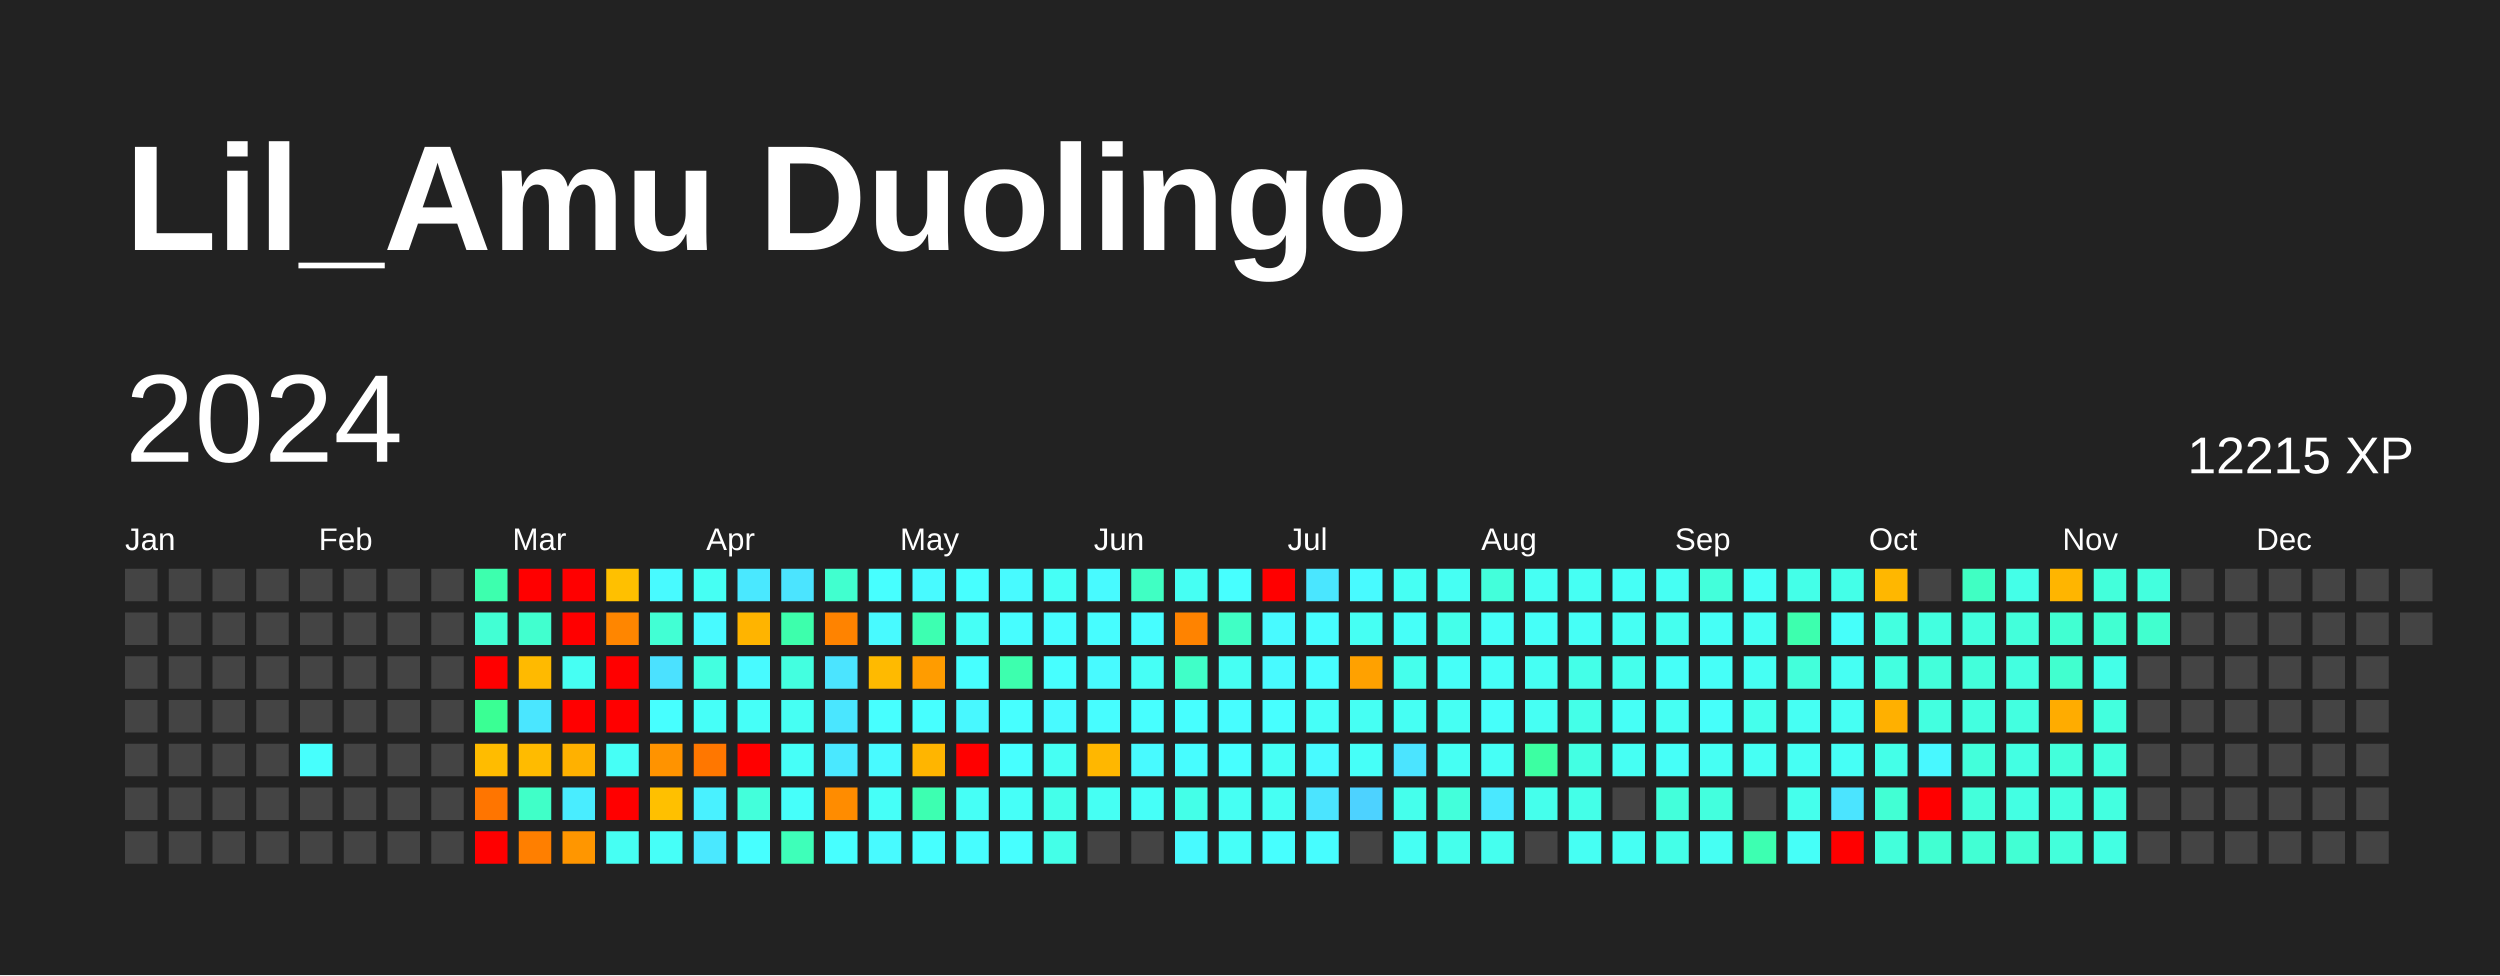
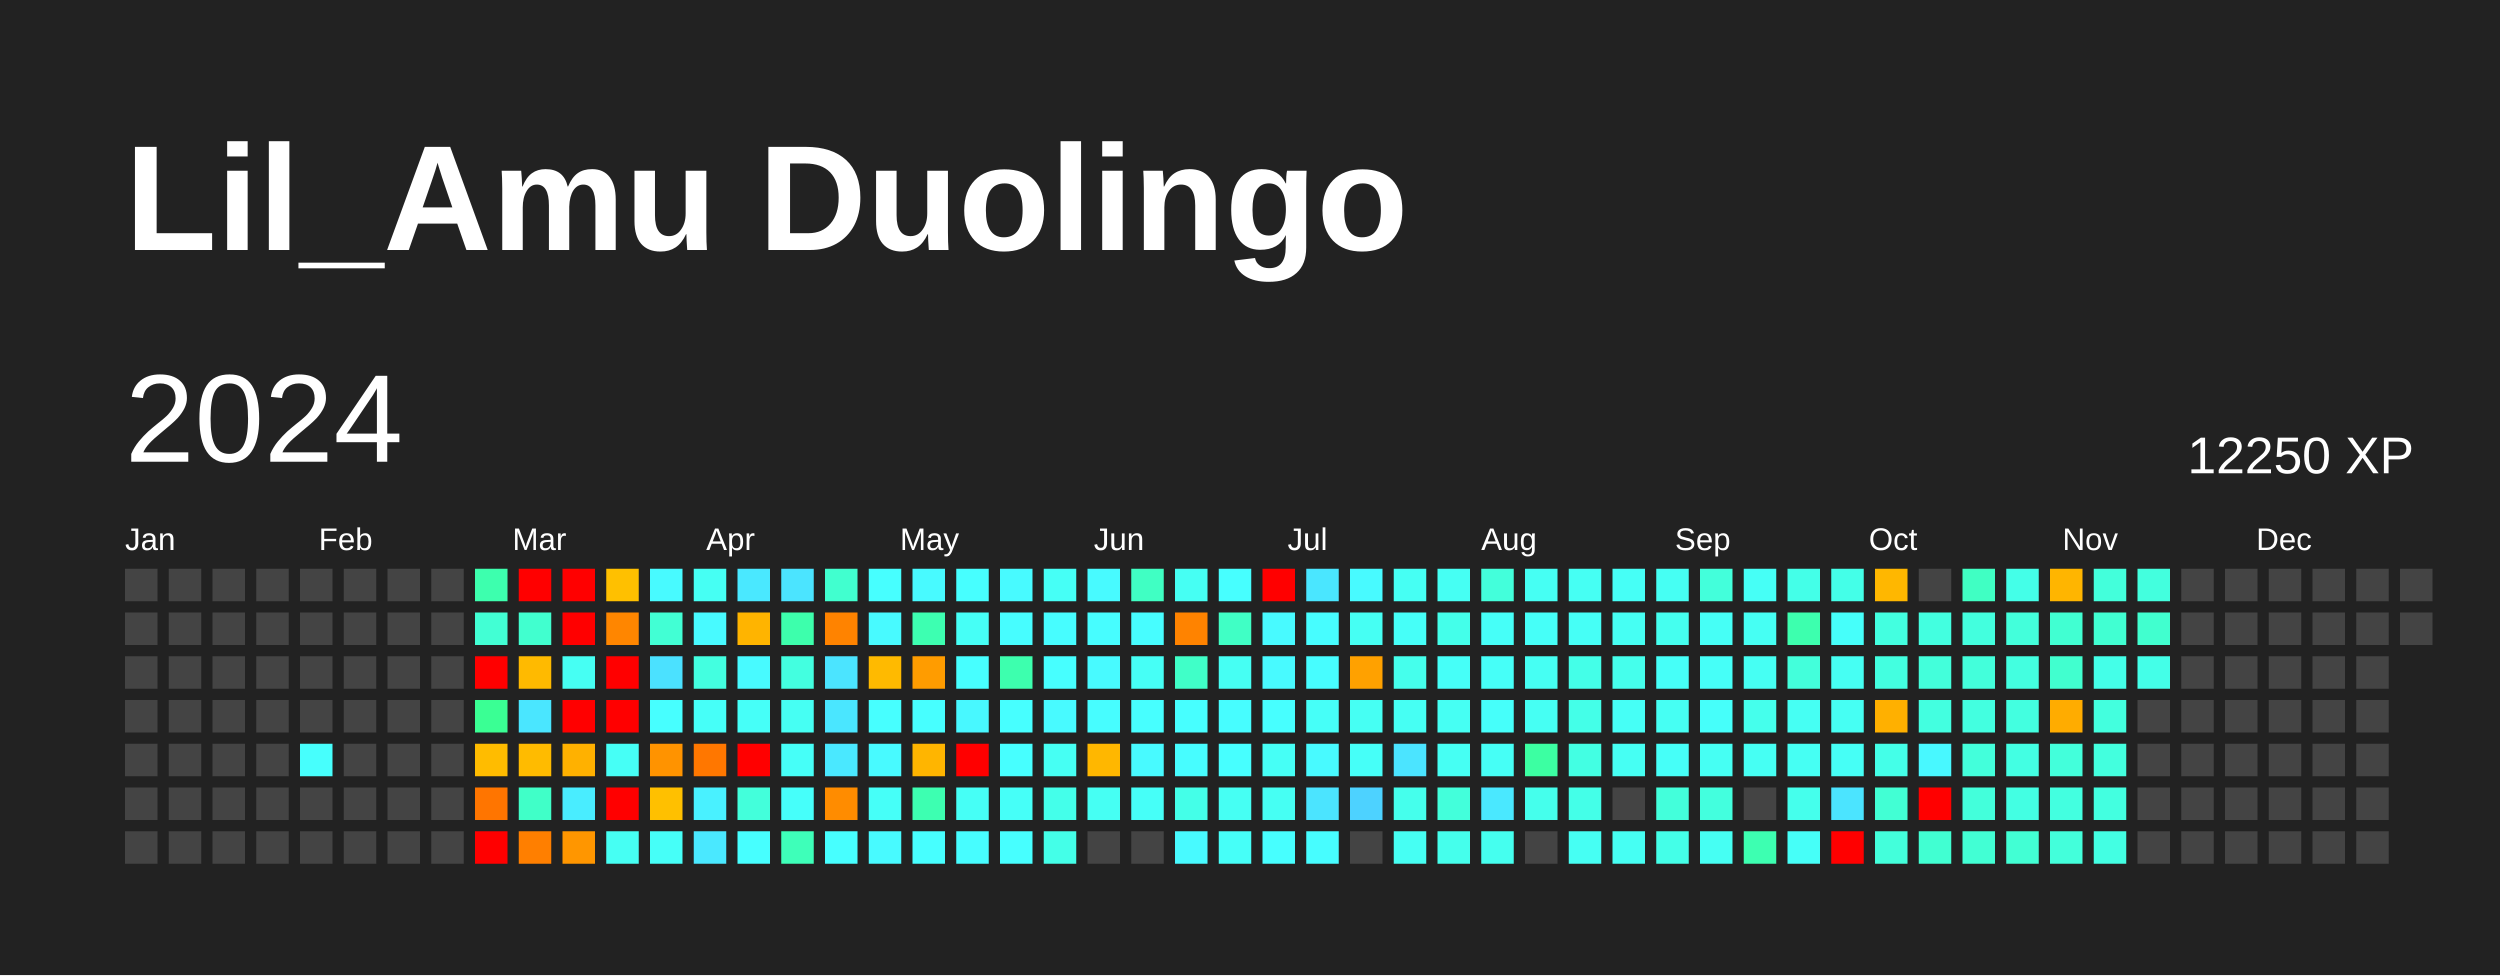
<svg xmlns="http://www.w3.org/2000/svg" baseProfile="full" height="78mm" version="1.1" viewBox="0,0,200,78" width="200mm">
  <defs />
  <rect fill="#222222" height="78" width="200" x="0" y="0" />
  <text fill="#FFFFFF" style="font-size:12px; font-family:Arial; font-weight:bold;" x="10" y="20">Lil_Amu Duolingo</text>
  <text dominant-baseline="hanging" fill="#FFFFFF" style="font-size:10.0px; font-family:Arial;" x="10" y="30">2024</text>
-   <text dominant-baseline="hanging" fill="#FFFFFF" style="font-size:4.125px; font-family:Arial;" x="175" y="35">12215 XP</text>
+   <text dominant-baseline="hanging" fill="#FFFFFF" style="font-size:4.125px; font-family:Arial;" x="175" y="35">12250 XP</text>
  <text fill="#FFFFFF" style="font-size:2.5px; font-family:Arial" x="10.0" y="44">Jan</text>
  <text fill="#FFFFFF" style="font-size:2.5px; font-family:Arial" x="25.5" y="44">Feb</text>
  <text fill="#FFFFFF" style="font-size:2.5px; font-family:Arial" x="41.0" y="44">Mar</text>
  <text fill="#FFFFFF" style="font-size:2.5px; font-family:Arial" x="56.5" y="44">Apr</text>
  <text fill="#FFFFFF" style="font-size:2.5px; font-family:Arial" x="72.0" y="44">May</text>
  <text fill="#FFFFFF" style="font-size:2.5px; font-family:Arial" x="87.5" y="44">Jun</text>
  <text fill="#FFFFFF" style="font-size:2.5px; font-family:Arial" x="103.0" y="44">Jul</text>
  <text fill="#FFFFFF" style="font-size:2.5px; font-family:Arial" x="118.5" y="44">Aug</text>
  <text fill="#FFFFFF" style="font-size:2.5px; font-family:Arial" x="134.0" y="44">Sep</text>
  <text fill="#FFFFFF" style="font-size:2.5px; font-family:Arial" x="149.5" y="44">Oct</text>
  <text fill="#FFFFFF" style="font-size:2.5px; font-family:Arial" x="165.0" y="44">Nov</text>
  <text fill="#FFFFFF" style="font-size:2.5px; font-family:Arial" x="180.5" y="44">Dec</text>
  <rect fill="#444444" height="2.6" width="2.6" x="10.0" y="45.5" />
  <rect fill="#444444" height="2.6" width="2.6" x="10.0" y="49.0" />
  <rect fill="#444444" height="2.6" width="2.6" x="10.0" y="52.5" />
  <rect fill="#444444" height="2.6" width="2.6" x="10.0" y="56.0" />
  <rect fill="#444444" height="2.6" width="2.6" x="10.0" y="59.5" />
  <rect fill="#444444" height="2.6" width="2.6" x="10.0" y="63.0" />
  <rect fill="#444444" height="2.6" width="2.6" x="10.0" y="66.5" />
  <rect fill="#444444" height="2.6" width="2.6" x="13.5" y="45.5" />
  <rect fill="#444444" height="2.6" width="2.6" x="13.5" y="49.0" />
  <rect fill="#444444" height="2.6" width="2.6" x="13.5" y="52.5" />
  <rect fill="#444444" height="2.6" width="2.6" x="13.5" y="56.0" />
  <rect fill="#444444" height="2.6" width="2.6" x="13.5" y="59.5" />
  <rect fill="#444444" height="2.6" width="2.6" x="13.5" y="63.0" />
  <rect fill="#444444" height="2.6" width="2.6" x="13.5" y="66.5" />
  <rect fill="#444444" height="2.6" width="2.6" x="17.0" y="45.5" />
  <rect fill="#444444" height="2.6" width="2.6" x="17.0" y="49.0" />
  <rect fill="#444444" height="2.6" width="2.6" x="17.0" y="52.5" />
  <rect fill="#444444" height="2.6" width="2.6" x="17.0" y="56.0" />
  <rect fill="#444444" height="2.6" width="2.6" x="17.0" y="59.5" />
  <rect fill="#444444" height="2.6" width="2.6" x="17.0" y="63.0" />
  <rect fill="#444444" height="2.6" width="2.6" x="17.0" y="66.5" />
  <rect fill="#444444" height="2.6" width="2.6" x="20.5" y="45.5" />
  <rect fill="#444444" height="2.6" width="2.6" x="20.5" y="49.0" />
  <rect fill="#444444" height="2.6" width="2.6" x="20.5" y="52.5" />
  <rect fill="#444444" height="2.6" width="2.6" x="20.5" y="56.0" />
  <rect fill="#444444" height="2.6" width="2.6" x="20.5" y="59.5" />
  <rect fill="#444444" height="2.6" width="2.6" x="20.5" y="63.0" />
  <rect fill="#444444" height="2.6" width="2.6" x="20.5" y="66.5" />
  <rect fill="#444444" height="2.6" width="2.6" x="24.0" y="45.5" />
  <rect fill="#444444" height="2.6" width="2.6" x="24.0" y="49.0" />
  <rect fill="#444444" height="2.6" width="2.6" x="24.0" y="52.5" />
  <rect fill="#444444" height="2.6" width="2.6" x="24.0" y="56.0" />
  <rect fill="#47fffd" height="2.6" width="2.6" x="24.0" y="59.5" />
  <rect fill="#444444" height="2.6" width="2.6" x="24.0" y="63.0" />
  <rect fill="#444444" height="2.6" width="2.6" x="24.0" y="66.5" />
  <rect fill="#444444" height="2.6" width="2.6" x="27.5" y="45.5" />
  <rect fill="#444444" height="2.6" width="2.6" x="27.5" y="49.0" />
  <rect fill="#444444" height="2.6" width="2.6" x="27.5" y="52.5" />
  <rect fill="#444444" height="2.6" width="2.6" x="27.5" y="56.0" />
  <rect fill="#444444" height="2.6" width="2.6" x="27.5" y="59.5" />
  <rect fill="#444444" height="2.6" width="2.6" x="27.5" y="63.0" />
  <rect fill="#444444" height="2.6" width="2.6" x="27.5" y="66.5" />
  <rect fill="#444444" height="2.6" width="2.6" x="31.0" y="45.5" />
  <rect fill="#444444" height="2.6" width="2.6" x="31.0" y="49.0" />
  <rect fill="#444444" height="2.6" width="2.6" x="31.0" y="52.5" />
  <rect fill="#444444" height="2.6" width="2.6" x="31.0" y="56.0" />
  <rect fill="#444444" height="2.6" width="2.6" x="31.0" y="59.5" />
  <rect fill="#444444" height="2.6" width="2.6" x="31.0" y="63.0" />
  <rect fill="#444444" height="2.6" width="2.6" x="31.0" y="66.5" />
  <rect fill="#444444" height="2.6" width="2.6" x="34.5" y="45.5" />
  <rect fill="#444444" height="2.6" width="2.6" x="34.5" y="49.0" />
  <rect fill="#444444" height="2.6" width="2.6" x="34.5" y="52.5" />
  <rect fill="#444444" height="2.6" width="2.6" x="34.5" y="56.0" />
  <rect fill="#444444" height="2.6" width="2.6" x="34.5" y="59.5" />
  <rect fill="#444444" height="2.6" width="2.6" x="34.5" y="63.0" />
  <rect fill="#444444" height="2.6" width="2.6" x="34.5" y="66.5" />
  <rect fill="#3dffae" height="2.6" width="2.6" x="38.0" y="45.5" />
  <rect fill="#42ffd4" height="2.6" width="2.6" x="38.0" y="49.0" />
  <rect fill="red" height="2.6" width="2.6" x="38.0" y="52.5" />
  <rect fill="#3aff94" height="2.6" width="2.6" x="38.0" y="56.0" />
  <rect fill="#ffbc00" height="2.6" width="2.6" x="38.0" y="59.5" />
  <rect fill="#ff7500" height="2.6" width="2.6" x="38.0" y="63.0" />
  <rect fill="red" height="2.6" width="2.6" x="38.0" y="66.5" />
  <rect fill="red" height="2.6" width="2.6" x="41.5" y="45.5" />
  <rect fill="#41ffcf" height="2.6" width="2.6" x="41.5" y="49.0" />
  <rect fill="#ffba00" height="2.6" width="2.6" x="41.5" y="52.5" />
  <rect fill="#4ae6ff" height="2.6" width="2.6" x="41.5" y="56.0" />
  <rect fill="#ffbb00" height="2.6" width="2.6" x="41.5" y="59.5" />
  <rect fill="#40ffc8" height="2.6" width="2.6" x="41.5" y="63.0" />
  <rect fill="#ff7f00" height="2.6" width="2.6" x="41.5" y="66.5" />
  <rect fill="red" height="2.6" width="2.6" x="45.0" y="45.5" />
  <rect fill="red" height="2.6" width="2.6" x="45.0" y="49.0" />
  <rect fill="#46fff3" height="2.6" width="2.6" x="45.0" y="52.5" />
  <rect fill="red" height="2.6" width="2.6" x="45.0" y="56.0" />
  <rect fill="#ffb100" height="2.6" width="2.6" x="45.0" y="59.5" />
  <rect fill="#49edff" height="2.6" width="2.6" x="45.0" y="63.0" />
  <rect fill="#ff9600" height="2.6" width="2.6" x="45.0" y="66.5" />
  <rect fill="#ffc000" height="2.6" width="2.6" x="48.5" y="45.5" />
  <rect fill="#ff8600" height="2.6" width="2.6" x="48.5" y="49.0" />
  <rect fill="red" height="2.6" width="2.6" x="48.5" y="52.5" />
  <rect fill="red" height="2.6" width="2.6" x="48.5" y="56.0" />
  <rect fill="#46fff6" height="2.6" width="2.6" x="48.5" y="59.5" />
  <rect fill="red" height="2.6" width="2.6" x="48.5" y="63.0" />
  <rect fill="#46fff3" height="2.6" width="2.6" x="48.5" y="66.5" />
  <rect fill="#48faff" height="2.6" width="2.6" x="52.0" y="45.5" />
  <rect fill="#42ffd4" height="2.6" width="2.6" x="52.0" y="49.0" />
  <rect fill="#4be1ff" height="2.6" width="2.6" x="52.0" y="52.5" />
  <rect fill="#47ffff" height="2.6" width="2.6" x="52.0" y="56.0" />
  <rect fill="#ff9300" height="2.6" width="2.6" x="52.0" y="59.5" />
  <rect fill="#ffc000" height="2.6" width="2.6" x="52.0" y="63.0" />
  <rect fill="#46fff8" height="2.6" width="2.6" x="52.0" y="66.5" />
  <rect fill="#46fff3" height="2.6" width="2.6" x="55.5" y="45.5" />
  <rect fill="#48faff" height="2.6" width="2.6" x="55.5" y="49.0" />
  <rect fill="#43ffe0" height="2.6" width="2.6" x="55.5" y="52.5" />
  <rect fill="#46fff8" height="2.6" width="2.6" x="55.5" y="56.0" />
  <rect fill="#ff7700" height="2.6" width="2.6" x="55.5" y="59.5" />
  <rect fill="#49f1ff" height="2.6" width="2.6" x="55.5" y="63.0" />
  <rect fill="#4ae8ff" height="2.6" width="2.6" x="55.5" y="66.5" />
  <rect fill="#4ae8ff" height="2.6" width="2.6" x="59.0" y="45.5" />
  <rect fill="#ffb400" height="2.6" width="2.6" x="59.0" y="49.0" />
  <rect fill="#48faff" height="2.6" width="2.6" x="59.0" y="52.5" />
  <rect fill="#46fff8" height="2.6" width="2.6" x="59.0" y="56.0" />
  <rect fill="red" height="2.6" width="2.6" x="59.0" y="59.5" />
  <rect fill="#43ffdb" height="2.6" width="2.6" x="59.0" y="63.0" />
  <rect fill="#47ffff" height="2.6" width="2.6" x="59.0" y="66.5" />
  <rect fill="#4be4ff" height="2.6" width="2.6" x="62.5" y="45.5" />
  <rect fill="#3dffac" height="2.6" width="2.6" x="62.5" y="49.0" />
  <rect fill="#43ffe0" height="2.6" width="2.6" x="62.5" y="52.5" />
  <rect fill="#46fff3" height="2.6" width="2.6" x="62.5" y="56.0" />
  <rect fill="#46fff8" height="2.6" width="2.6" x="62.5" y="59.5" />
  <rect fill="#46fffa" height="2.6" width="2.6" x="62.5" y="63.0" />
  <rect fill="#3effb9" height="2.6" width="2.6" x="62.5" y="66.5" />
  <rect fill="#41ffcf" height="2.6" width="2.6" x="66.0" y="45.5" />
  <rect fill="#ff8300" height="2.6" width="2.6" x="66.0" y="49.0" />
  <rect fill="#4be4ff" height="2.6" width="2.6" x="66.0" y="52.5" />
  <rect fill="#4ae6ff" height="2.6" width="2.6" x="66.0" y="56.0" />
  <rect fill="#4ae8ff" height="2.6" width="2.6" x="66.0" y="59.5" />
  <rect fill="#ff8c00" height="2.6" width="2.6" x="66.0" y="63.0" />
  <rect fill="#47ffff" height="2.6" width="2.6" x="66.0" y="66.5" />
  <rect fill="#47ffff" height="2.6" width="2.6" x="69.5" y="45.5" />
  <rect fill="#48faff" height="2.6" width="2.6" x="69.5" y="49.0" />
  <rect fill="#ffba00" height="2.6" width="2.6" x="69.5" y="52.5" />
  <rect fill="#47ffff" height="2.6" width="2.6" x="69.5" y="56.0" />
  <rect fill="#48faff" height="2.6" width="2.6" x="69.5" y="59.5" />
  <rect fill="#46fff8" height="2.6" width="2.6" x="69.5" y="63.0" />
  <rect fill="#48faff" height="2.6" width="2.6" x="69.5" y="66.5" />
  <rect fill="#48faff" height="2.6" width="2.6" x="73.0" y="45.5" />
  <rect fill="#3dffb1" height="2.6" width="2.6" x="73.0" y="49.0" />
  <rect fill="#ff9c00" height="2.6" width="2.6" x="73.0" y="52.5" />
  <rect fill="#47ffff" height="2.6" width="2.6" x="73.0" y="56.0" />
  <rect fill="#ffb500" height="2.6" width="2.6" x="73.0" y="59.5" />
  <rect fill="#3dffb1" height="2.6" width="2.6" x="73.0" y="63.0" />
  <rect fill="#47ffff" height="2.6" width="2.6" x="73.0" y="66.5" />
  <rect fill="#47ffff" height="2.6" width="2.6" x="76.5" y="45.5" />
  <rect fill="#46fff6" height="2.6" width="2.6" x="76.5" y="49.0" />
  <rect fill="#47ffff" height="2.6" width="2.6" x="76.5" y="52.5" />
  <rect fill="#48f8ff" height="2.6" width="2.6" x="76.5" y="56.0" />
  <rect fill="red" height="2.6" width="2.6" x="76.5" y="59.5" />
  <rect fill="#46fff6" height="2.6" width="2.6" x="76.5" y="63.0" />
  <rect fill="#47fdff" height="2.6" width="2.6" x="76.5" y="66.5" />
  <rect fill="#48faff" height="2.6" width="2.6" x="80.0" y="45.5" />
  <rect fill="#47fdff" height="2.6" width="2.6" x="80.0" y="49.0" />
  <rect fill="#3dffae" height="2.6" width="2.6" x="80.0" y="52.5" />
  <rect fill="#47ffff" height="2.6" width="2.6" x="80.0" y="56.0" />
  <rect fill="#47ffff" height="2.6" width="2.6" x="80.0" y="59.5" />
  <rect fill="#46fff8" height="2.6" width="2.6" x="80.0" y="63.0" />
  <rect fill="#47ffff" height="2.6" width="2.6" x="80.0" y="66.5" />
  <rect fill="#46fff6" height="2.6" width="2.6" x="83.5" y="45.5" />
  <rect fill="#47fdff" height="2.6" width="2.6" x="83.5" y="49.0" />
  <rect fill="#47ffff" height="2.6" width="2.6" x="83.5" y="52.5" />
  <rect fill="#48faff" height="2.6" width="2.6" x="83.5" y="56.0" />
  <rect fill="#46fff3" height="2.6" width="2.6" x="83.5" y="59.5" />
  <rect fill="#44ffea" height="2.6" width="2.6" x="83.5" y="63.0" />
  <rect fill="#44ffe8" height="2.6" width="2.6" x="83.5" y="66.5" />
  <rect fill="#48faff" height="2.6" width="2.6" x="87.0" y="45.5" />
  <rect fill="#47fdff" height="2.6" width="2.6" x="87.0" y="49.0" />
  <rect fill="#48faff" height="2.6" width="2.6" x="87.0" y="52.5" />
  <rect fill="#47fdff" height="2.6" width="2.6" x="87.0" y="56.0" />
  <rect fill="#ffb700" height="2.6" width="2.6" x="87.0" y="59.5" />
  <rect fill="#46fff3" height="2.6" width="2.6" x="87.0" y="63.0" />
  <rect fill="#444444" height="2.6" width="2.6" x="87.0" y="66.5" />
  <rect fill="#40ffc3" height="2.6" width="2.6" x="90.5" y="45.5" />
  <rect fill="#47fdff" height="2.6" width="2.6" x="90.5" y="49.0" />
  <rect fill="#46fff6" height="2.6" width="2.6" x="90.5" y="52.5" />
  <rect fill="#47ffff" height="2.6" width="2.6" x="90.5" y="56.0" />
  <rect fill="#48faff" height="2.6" width="2.6" x="90.5" y="59.5" />
  <rect fill="#46fff8" height="2.6" width="2.6" x="90.5" y="63.0" />
  <rect fill="#444444" height="2.6" width="2.6" x="90.5" y="66.5" />
  <rect fill="#46fff3" height="2.6" width="2.6" x="94.0" y="45.5" />
  <rect fill="#ff8300" height="2.6" width="2.6" x="94.0" y="49.0" />
  <rect fill="#40ffc8" height="2.6" width="2.6" x="94.0" y="52.5" />
  <rect fill="#47ffff" height="2.6" width="2.6" x="94.0" y="56.0" />
  <rect fill="#47fdff" height="2.6" width="2.6" x="94.0" y="59.5" />
  <rect fill="#44ffe8" height="2.6" width="2.6" x="94.0" y="63.0" />
  <rect fill="#48faff" height="2.6" width="2.6" x="94.0" y="66.5" />
  <rect fill="#47ffff" height="2.6" width="2.6" x="97.5" y="45.5" />
  <rect fill="#40ffc5" height="2.6" width="2.6" x="97.5" y="49.0" />
  <rect fill="#46fff3" height="2.6" width="2.6" x="97.5" y="52.5" />
  <rect fill="#47fdff" height="2.6" width="2.6" x="97.5" y="56.0" />
  <rect fill="#47ffff" height="2.6" width="2.6" x="97.5" y="59.5" />
  <rect fill="#46fff3" height="2.6" width="2.6" x="97.5" y="63.0" />
  <rect fill="#46fff8" height="2.6" width="2.6" x="97.5" y="66.5" />
  <rect fill="red" height="2.6" width="2.6" x="101.0" y="45.5" />
  <rect fill="#48faff" height="2.6" width="2.6" x="101.0" y="49.0" />
  <rect fill="#48faff" height="2.6" width="2.6" x="101.0" y="52.5" />
  <rect fill="#47ffff" height="2.6" width="2.6" x="101.0" y="56.0" />
  <rect fill="#46fff6" height="2.6" width="2.6" x="101.0" y="59.5" />
  <rect fill="#46fff3" height="2.6" width="2.6" x="101.0" y="63.0" />
  <rect fill="#47ffff" height="2.6" width="2.6" x="101.0" y="66.5" />
  <rect fill="#4ae6ff" height="2.6" width="2.6" x="104.5" y="45.5" />
  <rect fill="#47fdff" height="2.6" width="2.6" x="104.5" y="49.0" />
  <rect fill="#47fdff" height="2.6" width="2.6" x="104.5" y="52.5" />
  <rect fill="#46fff8" height="2.6" width="2.6" x="104.5" y="56.0" />
  <rect fill="#48faff" height="2.6" width="2.6" x="104.5" y="59.5" />
  <rect fill="#4be4ff" height="2.6" width="2.6" x="104.5" y="63.0" />
  <rect fill="#47fdff" height="2.6" width="2.6" x="104.5" y="66.5" />
  <rect fill="#48faff" height="2.6" width="2.6" x="108.0" y="45.5" />
  <rect fill="#46fff3" height="2.6" width="2.6" x="108.0" y="49.0" />
  <rect fill="#ffa100" height="2.6" width="2.6" x="108.0" y="52.5" />
  <rect fill="#46fff3" height="2.6" width="2.6" x="108.0" y="56.0" />
  <rect fill="#46fff8" height="2.6" width="2.6" x="108.0" y="59.5" />
  <rect fill="#4dd2ff" height="2.6" width="2.6" x="108.0" y="63.0" />
  <rect fill="#444444" height="2.6" width="2.6" x="108.0" y="66.5" />
  <rect fill="#46fff3" height="2.6" width="2.6" x="111.5" y="45.5" />
  <rect fill="#46fff8" height="2.6" width="2.6" x="111.5" y="49.0" />
  <rect fill="#45ffec" height="2.6" width="2.6" x="111.5" y="52.5" />
  <rect fill="#46fff3" height="2.6" width="2.6" x="111.5" y="56.0" />
  <rect fill="#4be4ff" height="2.6" width="2.6" x="111.5" y="59.5" />
  <rect fill="#45ffec" height="2.6" width="2.6" x="111.5" y="63.0" />
  <rect fill="#46fff3" height="2.6" width="2.6" x="111.5" y="66.5" />
  <rect fill="#46fff3" height="2.6" width="2.6" x="115.0" y="45.5" />
  <rect fill="#44ffea" height="2.6" width="2.6" x="115.0" y="49.0" />
  <rect fill="#46fff8" height="2.6" width="2.6" x="115.0" y="52.5" />
  <rect fill="#46fff3" height="2.6" width="2.6" x="115.0" y="56.0" />
  <rect fill="#46fff3" height="2.6" width="2.6" x="115.0" y="59.5" />
  <rect fill="#43ffdb" height="2.6" width="2.6" x="115.0" y="63.0" />
  <rect fill="#45ffec" height="2.6" width="2.6" x="115.0" y="66.5" />
  <rect fill="#43ffdb" height="2.6" width="2.6" x="118.5" y="45.5" />
  <rect fill="#46fff8" height="2.6" width="2.6" x="118.5" y="49.0" />
  <rect fill="#46fff8" height="2.6" width="2.6" x="118.5" y="52.5" />
  <rect fill="#46fffa" height="2.6" width="2.6" x="118.5" y="56.0" />
  <rect fill="#46fff6" height="2.6" width="2.6" x="118.5" y="59.5" />
  <rect fill="#4ae8ff" height="2.6" width="2.6" x="118.5" y="63.0" />
  <rect fill="#45ffef" height="2.6" width="2.6" x="118.5" y="66.5" />
  <rect fill="#46fff3" height="2.6" width="2.6" x="122.0" y="45.5" />
  <rect fill="#46fff8" height="2.6" width="2.6" x="122.0" y="49.0" />
  <rect fill="#46fff3" height="2.6" width="2.6" x="122.0" y="52.5" />
  <rect fill="#46fff3" height="2.6" width="2.6" x="122.0" y="56.0" />
  <rect fill="#3cffa2" height="2.6" width="2.6" x="122.0" y="59.5" />
  <rect fill="#45ffec" height="2.6" width="2.6" x="122.0" y="63.0" />
  <rect fill="#444444" height="2.6" width="2.6" x="122.0" y="66.5" />
  <rect fill="#46fff3" height="2.6" width="2.6" x="125.5" y="45.5" />
  <rect fill="#46fff6" height="2.6" width="2.6" x="125.5" y="49.0" />
  <rect fill="#44ffe8" height="2.6" width="2.6" x="125.5" y="52.5" />
  <rect fill="#44ffe8" height="2.6" width="2.6" x="125.5" y="56.0" />
  <rect fill="#43ffe3" height="2.6" width="2.6" x="125.5" y="59.5" />
  <rect fill="#44ffe8" height="2.6" width="2.6" x="125.5" y="63.0" />
  <rect fill="#46fff3" height="2.6" width="2.6" x="125.5" y="66.5" />
  <rect fill="#46fff6" height="2.6" width="2.6" x="129.0" y="45.5" />
  <rect fill="#46fff3" height="2.6" width="2.6" x="129.0" y="49.0" />
  <rect fill="#45ffec" height="2.6" width="2.6" x="129.0" y="52.5" />
  <rect fill="#46fff6" height="2.6" width="2.6" x="129.0" y="56.0" />
  <rect fill="#46fff3" height="2.6" width="2.6" x="129.0" y="59.5" />
  <rect fill="#444444" height="2.6" width="2.6" x="129.0" y="63.0" />
  <rect fill="#46fff3" height="2.6" width="2.6" x="129.0" y="66.5" />
  <rect fill="#46fff3" height="2.6" width="2.6" x="132.5" y="45.5" />
  <rect fill="#45ffef" height="2.6" width="2.6" x="132.5" y="49.0" />
  <rect fill="#46fff8" height="2.6" width="2.6" x="132.5" y="52.5" />
  <rect fill="#46fff3" height="2.6" width="2.6" x="132.5" y="56.0" />
  <rect fill="#46fff8" height="2.6" width="2.6" x="132.5" y="59.5" />
  <rect fill="#43ffdb" height="2.6" width="2.6" x="132.5" y="63.0" />
  <rect fill="#44ffe8" height="2.6" width="2.6" x="132.5" y="66.5" />
  <rect fill="#43ffdb" height="2.6" width="2.6" x="136.0" y="45.5" />
  <rect fill="#46fff6" height="2.6" width="2.6" x="136.0" y="49.0" />
  <rect fill="#46fff8" height="2.6" width="2.6" x="136.0" y="52.5" />
  <rect fill="#46fffa" height="2.6" width="2.6" x="136.0" y="56.0" />
  <rect fill="#46fff3" height="2.6" width="2.6" x="136.0" y="59.5" />
  <rect fill="#43ffde" height="2.6" width="2.6" x="136.0" y="63.0" />
  <rect fill="#46fff3" height="2.6" width="2.6" x="136.0" y="66.5" />
  <rect fill="#46fff6" height="2.6" width="2.6" x="139.5" y="45.5" />
  <rect fill="#46fff3" height="2.6" width="2.6" x="139.5" y="49.0" />
  <rect fill="#46fff3" height="2.6" width="2.6" x="139.5" y="52.5" />
  <rect fill="#45ffec" height="2.6" width="2.6" x="139.5" y="56.0" />
  <rect fill="#46fff3" height="2.6" width="2.6" x="139.5" y="59.5" />
  <rect fill="#444444" height="2.6" width="2.6" x="139.5" y="63.0" />
  <rect fill="#3dffb1" height="2.6" width="2.6" x="139.5" y="66.5" />
  <rect fill="#44ffe8" height="2.6" width="2.6" x="143.0" y="45.5" />
  <rect fill="#3dffae" height="2.6" width="2.6" x="143.0" y="49.0" />
  <rect fill="#43ffdb" height="2.6" width="2.6" x="143.0" y="52.5" />
  <rect fill="#46fff3" height="2.6" width="2.6" x="143.0" y="56.0" />
  <rect fill="#46fff3" height="2.6" width="2.6" x="143.0" y="59.5" />
  <rect fill="#45ffec" height="2.6" width="2.6" x="143.0" y="63.0" />
  <rect fill="#46fff8" height="2.6" width="2.6" x="143.0" y="66.5" />
  <rect fill="#44ffe8" height="2.6" width="2.6" x="146.5" y="45.5" />
  <rect fill="#46fffa" height="2.6" width="2.6" x="146.5" y="49.0" />
  <rect fill="#46fff3" height="2.6" width="2.6" x="146.5" y="52.5" />
  <rect fill="#46fff3" height="2.6" width="2.6" x="146.5" y="56.0" />
  <rect fill="#46fff6" height="2.6" width="2.6" x="146.5" y="59.5" />
  <rect fill="#4be4ff" height="2.6" width="2.6" x="146.5" y="63.0" />
  <rect fill="red" height="2.6" width="2.6" x="146.5" y="66.5" />
  <rect fill="#ffb700" height="2.6" width="2.6" x="150.0" y="45.5" />
  <rect fill="#43ffe0" height="2.6" width="2.6" x="150.0" y="49.0" />
  <rect fill="#43ffe0" height="2.6" width="2.6" x="150.0" y="52.5" />
  <rect fill="#ffb000" height="2.6" width="2.6" x="150.0" y="56.0" />
  <rect fill="#44ffe8" height="2.6" width="2.6" x="150.0" y="59.5" />
  <rect fill="#42ffd4" height="2.6" width="2.6" x="150.0" y="63.0" />
  <rect fill="#43ffdb" height="2.6" width="2.6" x="150.0" y="66.5" />
  <rect fill="#444444" height="2.6" width="2.6" x="153.5" y="45.5" />
  <rect fill="#43ffe0" height="2.6" width="2.6" x="153.5" y="49.0" />
  <rect fill="#43ffdb" height="2.6" width="2.6" x="153.5" y="52.5" />
  <rect fill="#43ffe0" height="2.6" width="2.6" x="153.5" y="56.0" />
  <rect fill="#48f8ff" height="2.6" width="2.6" x="153.5" y="59.5" />
  <rect fill="red" height="2.6" width="2.6" x="153.5" y="63.0" />
  <rect fill="#41ffd2" height="2.6" width="2.6" x="153.5" y="66.5" />
  <rect fill="#40ffc3" height="2.6" width="2.6" x="157.0" y="45.5" />
  <rect fill="#43ffde" height="2.6" width="2.6" x="157.0" y="49.0" />
  <rect fill="#43ffdb" height="2.6" width="2.6" x="157.0" y="52.5" />
  <rect fill="#43ffe0" height="2.6" width="2.6" x="157.0" y="56.0" />
  <rect fill="#43ffdb" height="2.6" width="2.6" x="157.0" y="59.5" />
  <rect fill="#43ffdb" height="2.6" width="2.6" x="157.0" y="63.0" />
  <rect fill="#42ffd4" height="2.6" width="2.6" x="157.0" y="66.5" />
  <rect fill="#44ffe8" height="2.6" width="2.6" x="160.5" y="45.5" />
  <rect fill="#43ffdb" height="2.6" width="2.6" x="160.5" y="49.0" />
  <rect fill="#43ffe0" height="2.6" width="2.6" x="160.5" y="52.5" />
  <rect fill="#43ffe0" height="2.6" width="2.6" x="160.5" y="56.0" />
  <rect fill="#43ffe3" height="2.6" width="2.6" x="160.5" y="59.5" />
  <rect fill="#43ffe3" height="2.6" width="2.6" x="160.5" y="63.0" />
  <rect fill="#42ffd4" height="2.6" width="2.6" x="160.5" y="66.5" />
  <rect fill="#ffb500" height="2.6" width="2.6" x="164.0" y="45.5" />
  <rect fill="#41ffd2" height="2.6" width="2.6" x="164.0" y="49.0" />
  <rect fill="#41ffcf" height="2.6" width="2.6" x="164.0" y="52.5" />
  <rect fill="#ffac00" height="2.6" width="2.6" x="164.0" y="56.0" />
  <rect fill="#43ffdb" height="2.6" width="2.6" x="164.0" y="59.5" />
  <rect fill="#43ffe0" height="2.6" width="2.6" x="164.0" y="63.0" />
  <rect fill="#43ffdb" height="2.6" width="2.6" x="164.0" y="66.5" />
  <rect fill="#43ffdb" height="2.6" width="2.6" x="167.5" y="45.5" />
  <rect fill="#41ffd2" height="2.6" width="2.6" x="167.5" y="49.0" />
  <rect fill="#44ffe8" height="2.6" width="2.6" x="167.5" y="52.5" />
  <rect fill="#43ffde" height="2.6" width="2.6" x="167.5" y="56.0" />
  <rect fill="#43ffde" height="2.6" width="2.6" x="167.5" y="59.5" />
  <rect fill="#43ffe0" height="2.6" width="2.6" x="167.5" y="63.0" />
  <rect fill="#43ffe3" height="2.6" width="2.6" x="167.5" y="66.5" />
  <rect fill="#43ffde" height="2.6" width="2.6" x="171.0" y="45.5" />
  <rect fill="#41ffcf" height="2.6" width="2.6" x="171.0" y="49.0" />
-   <rect fill="#444444" height="2.6" width="2.6" x="171.0" y="52.5" />
+   <rect fill="#44ffe8" height="2.6" width="2.6" x="171.0" y="52.5" />
  <rect fill="#444444" height="2.6" width="2.6" x="171.0" y="56.0" />
  <rect fill="#444444" height="2.6" width="2.6" x="171.0" y="59.5" />
  <rect fill="#444444" height="2.6" width="2.6" x="171.0" y="63.0" />
  <rect fill="#444444" height="2.6" width="2.6" x="171.0" y="66.5" />
  <rect fill="#444444" height="2.6" width="2.6" x="174.5" y="45.5" />
  <rect fill="#444444" height="2.6" width="2.6" x="174.5" y="49.0" />
  <rect fill="#444444" height="2.6" width="2.6" x="174.5" y="52.5" />
  <rect fill="#444444" height="2.6" width="2.6" x="174.5" y="56.0" />
  <rect fill="#444444" height="2.6" width="2.6" x="174.5" y="59.5" />
  <rect fill="#444444" height="2.6" width="2.6" x="174.5" y="63.0" />
  <rect fill="#444444" height="2.6" width="2.6" x="174.5" y="66.5" />
  <rect fill="#444444" height="2.6" width="2.6" x="178.0" y="45.5" />
  <rect fill="#444444" height="2.6" width="2.6" x="178.0" y="49.0" />
  <rect fill="#444444" height="2.6" width="2.6" x="178.0" y="52.5" />
  <rect fill="#444444" height="2.6" width="2.6" x="178.0" y="56.0" />
  <rect fill="#444444" height="2.6" width="2.6" x="178.0" y="59.5" />
  <rect fill="#444444" height="2.6" width="2.6" x="178.0" y="63.0" />
  <rect fill="#444444" height="2.6" width="2.6" x="178.0" y="66.5" />
  <rect fill="#444444" height="2.6" width="2.6" x="181.5" y="45.5" />
  <rect fill="#444444" height="2.6" width="2.6" x="181.5" y="49.0" />
  <rect fill="#444444" height="2.6" width="2.6" x="181.5" y="52.5" />
  <rect fill="#444444" height="2.6" width="2.6" x="181.5" y="56.0" />
  <rect fill="#444444" height="2.6" width="2.6" x="181.5" y="59.5" />
  <rect fill="#444444" height="2.6" width="2.6" x="181.5" y="63.0" />
  <rect fill="#444444" height="2.6" width="2.6" x="181.5" y="66.5" />
  <rect fill="#444444" height="2.6" width="2.6" x="185.0" y="45.5" />
  <rect fill="#444444" height="2.6" width="2.6" x="185.0" y="49.0" />
  <rect fill="#444444" height="2.6" width="2.6" x="185.0" y="52.5" />
  <rect fill="#444444" height="2.6" width="2.6" x="185.0" y="56.0" />
  <rect fill="#444444" height="2.6" width="2.6" x="185.0" y="59.5" />
  <rect fill="#444444" height="2.6" width="2.6" x="185.0" y="63.0" />
  <rect fill="#444444" height="2.6" width="2.6" x="185.0" y="66.5" />
  <rect fill="#444444" height="2.6" width="2.6" x="188.5" y="45.5" />
  <rect fill="#444444" height="2.6" width="2.6" x="188.5" y="49.0" />
  <rect fill="#444444" height="2.6" width="2.6" x="188.5" y="52.5" />
  <rect fill="#444444" height="2.6" width="2.6" x="188.5" y="56.0" />
  <rect fill="#444444" height="2.6" width="2.6" x="188.5" y="59.5" />
  <rect fill="#444444" height="2.6" width="2.6" x="188.5" y="63.0" />
  <rect fill="#444444" height="2.6" width="2.6" x="188.5" y="66.5" />
  <rect fill="#444444" height="2.6" width="2.6" x="192.0" y="45.5" />
  <rect fill="#444444" height="2.6" width="2.6" x="192.0" y="49.0" />
</svg>
